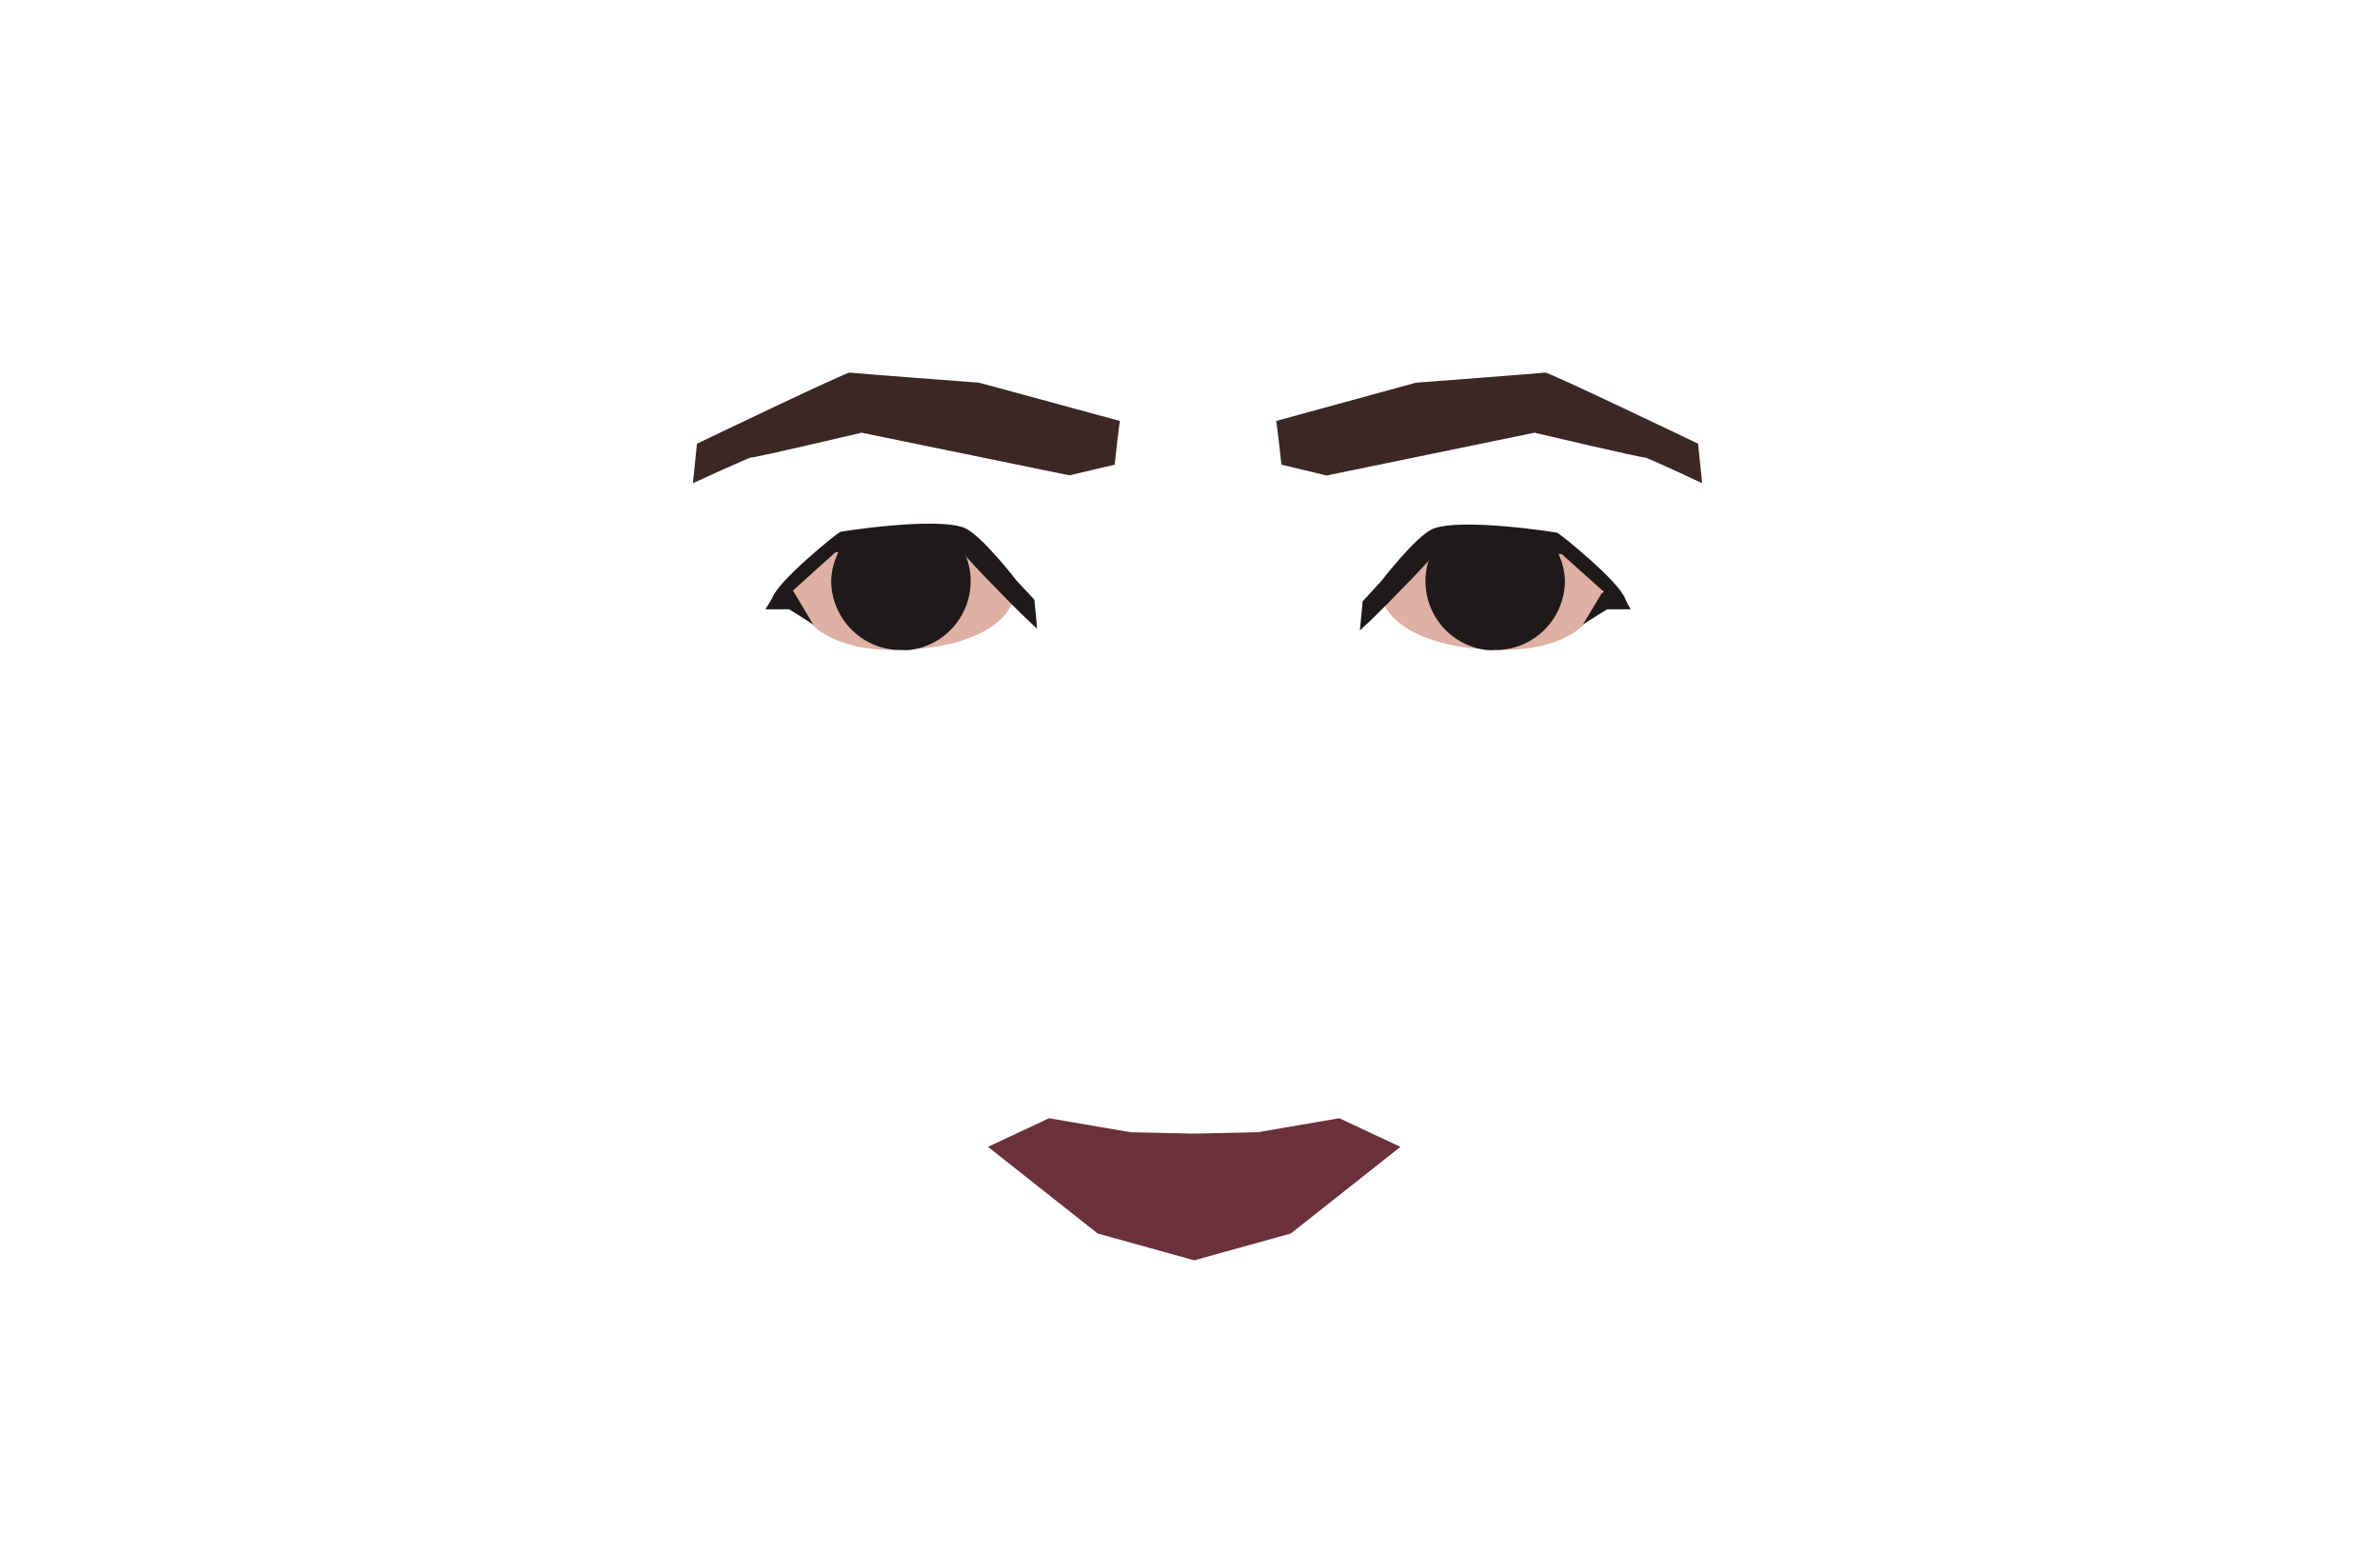
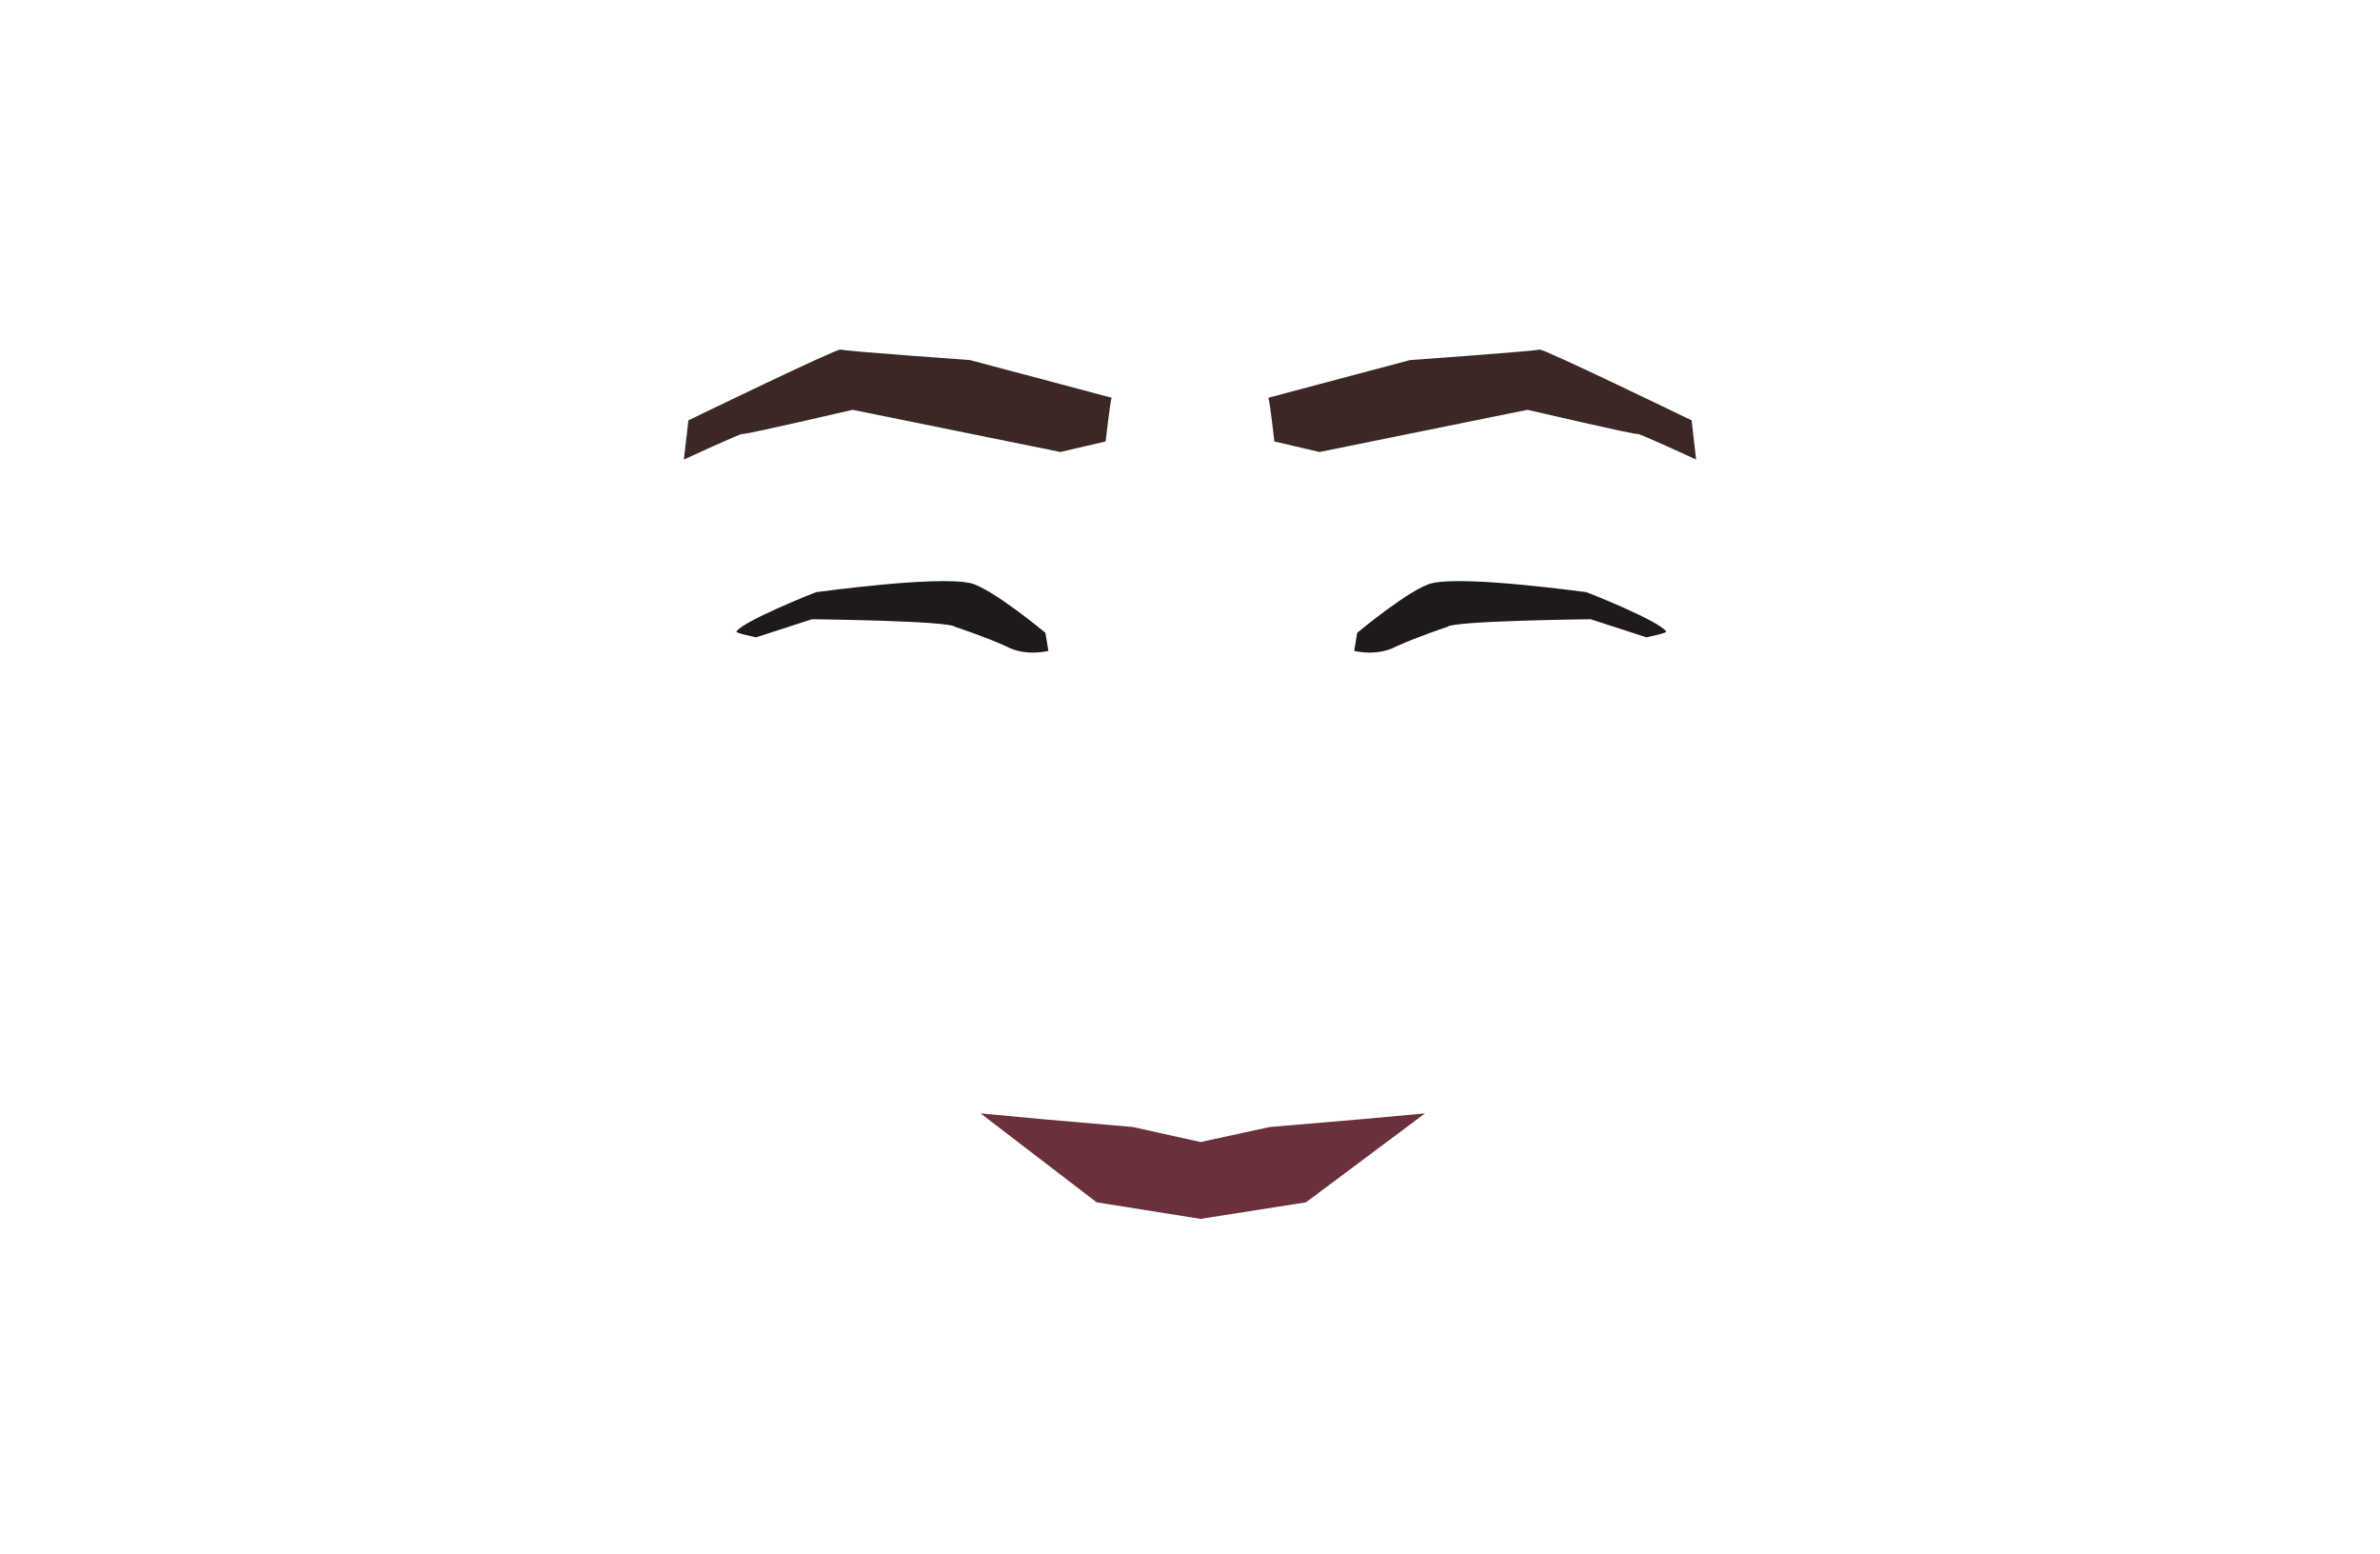
- <svg xmlns="http://www.w3.org/2000/svg" viewBox="0 0 158 103.08">
-   <defs>
-     <style>.cls-1{fill:#6b313a;}.cls-2{fill:#dfb0a4;}.cls-3{fill:#1f1a19;}.cls-4{fill:#3b2824;}</style>
-   </defs>
-   <g id="Calque_7" data-name="Calque 7">
-     <polygon class="cls-1" points="92.97 76.12 85.69 81.87 79.28 83.65 72.87 81.87 65.59 76.12 69.64 74.22 75.06 75.15 79.28 75.24 83.49 75.15 88.91 74.22 92.97 76.12" />
-     <path class="cls-2" d="M106.44,38.53c0,2.55-2.23,4.61-6.71,4.61s-8.07-1.56-8.07-4.1c0-1.13,3.87-3.3,3.87-3.3,2-.4,3.38.58,5.88.41S106.44,38.53,106.44,38.53Z" />
-     <path class="cls-3" d="M103.89,38.53a4.62,4.62,0,0,1-4.37,4.61h-.24a3.11,3.11,0,0,1-.61,0,4.6,4.6,0,0,1-4-5.16,4.53,4.53,0,0,1,.21-.9,4.75,4.75,0,0,1,.52-1,4.2,4.2,0,0,1,.56-.7c1.46,0,4.93-.08,6.52-.06a5.17,5.17,0,0,1,.9,1.24l.1.24A4.49,4.49,0,0,1,103.89,38.53Z" />
-     <path class="cls-3" d="M108.26,40.44h-1.57l-1.6,1h0l1.25-2.08.1-.05,0-.06-2.77-2.48h-.11c-1-.08-8-.65-8.35,0l-.25.31c-.54.64-1.79,1.91-2.86,3s-1.82,1.76-1.82,1.76l.18-1.93,1.21-1.31s2.31-3,3.45-3.5c1.92-.76,8.22.24,8.26.26.24.11,4.12,3.24,4.52,4.4C108,40,108.11,40.21,108.26,40.44Z" />
-     <path class="cls-4" d="M84.72,27.94c.06.23.35,2.9.35,2.9l3,.72,13.8-2.84s7.31,1.72,7.31,1.64S113,32.07,113,32.07l-.27-2.62s-9.92-4.76-10.15-4.72S94,25.4,94,25.4Z" />
-     <path class="cls-4" d="M74.35,27.94c-.06.23-.35,2.9-.35,2.9l-3,.71-13.8-2.83s-7.31,1.72-7.31,1.64S46,32.07,46,32.07l.27-2.62s9.91-4.76,10.14-4.72S65,25.4,65,25.4Z" />
-     <path class="cls-2" d="M52.63,38.53c0,2.55,2.22,4.61,6.71,4.61S67.4,41.58,67.4,39c0-1.13-3.87-3.3-3.87-3.3-2-.4-3.37.58-5.88.41S52.63,38.53,52.63,38.53Z" />
-     <path class="cls-3" d="M55.18,38.53a4.62,4.62,0,0,0,4.38,4.61h.24a3,3,0,0,0,.6,0,4.6,4.6,0,0,0,4-5.16,4.53,4.53,0,0,0-.21-.9,4.75,4.75,0,0,0-.52-1,4.2,4.2,0,0,0-.56-.7c-1.46,0-4.93-.08-6.52-.06a5.46,5.46,0,0,0-.9,1.24l-.1.24A4.49,4.49,0,0,0,55.18,38.53Z" />
-     <path class="cls-3" d="M50.81,40.44h1.58l1.59,1h0l-1.24-2.08-.09-.16.05-.06,2.76-2.48h.11c1-.08,8-.65,8.35,0l.25.31c.54.64,1.79,1.91,2.86,3s1.82,1.76,1.82,1.76l-.18-1.93-1.18-1.26s-2.31-3-3.45-3.5c-1.92-.76-8.22.24-8.26.26-.24.11-4.12,3.24-4.52,4.4Q51.05,40.08,50.81,40.44Z" />
-   </g>
+ <svg xmlns="http://www.w3.org/2000/svg" version="1.1" id="Calque_1" x="0px" y="0px" viewBox="0 0 158 103.1" style="enable-background:new 0 0 158 103.1;" xml:space="preserve">
+   <style type="text/css">
+ 	.st0{fill:#6B313A;}
+ 	.st1{fill:#1F1A19;}
+ 	.st2{fill:#3B2824;}
+ </style>
+   <polygon class="st0" points="94.6,73.9 86.7,79.8 79.7,80.9 72.8,79.8 65.1,73.9 69.4,74.3 75.2,74.8 79.7,75.8 84.3,74.8   90.2,74.3 " />
+   <path class="st1" d="M109.3,42.3l-3.7-1.2c0,0-9.1,0.1-9.5,0.5c0,0-2.1,0.7-3.4,1.3c-1.3,0.7-2.8,0.3-2.8,0.3l0.2-1.2  c0,0,3.6-3,5-3.3c2.3-0.5,10.1,0.6,10.2,0.6c0.3,0.1,4.8,1.9,5.3,2.6C110.8,42,109.3,42.3,109.3,42.3z" />
+   <path class="st2" d="M84.2,26.4c0.1,0.2,0.4,2.9,0.4,2.9l3,0.7l13.8-2.8c0,0,7.3,1.7,7.3,1.6s3.9,1.7,3.9,1.7l-0.3-2.6  c0,0-9.9-4.8-10.1-4.7s-8.6,0.7-8.6,0.7L84.2,26.4z" />
+   <path class="st2" d="M73.8,26.4c-0.1,0.2-0.4,2.9-0.4,2.9l-3,0.7l-13.8-2.8c0,0-7.3,1.7-7.3,1.6s-3.9,1.7-3.9,1.7l0.3-2.6  c0,0,9.9-4.8,10.1-4.7s8.6,0.7,8.6,0.7L73.8,26.4z" />
+   <path class="st1" d="M50.2,42.3l3.7-1.2c0,0,9.1,0.1,9.5,0.5c0,0,2.1,0.7,3.4,1.3c1.3,0.7,2.8,0.3,2.8,0.3L69.4,42c0,0-3.6-3-5-3.3  c-2.3-0.5-10.1,0.6-10.2,0.6c-0.3,0.1-4.8,1.9-5.3,2.6C48.7,42,50.2,42.3,50.2,42.3z" />
</svg>
